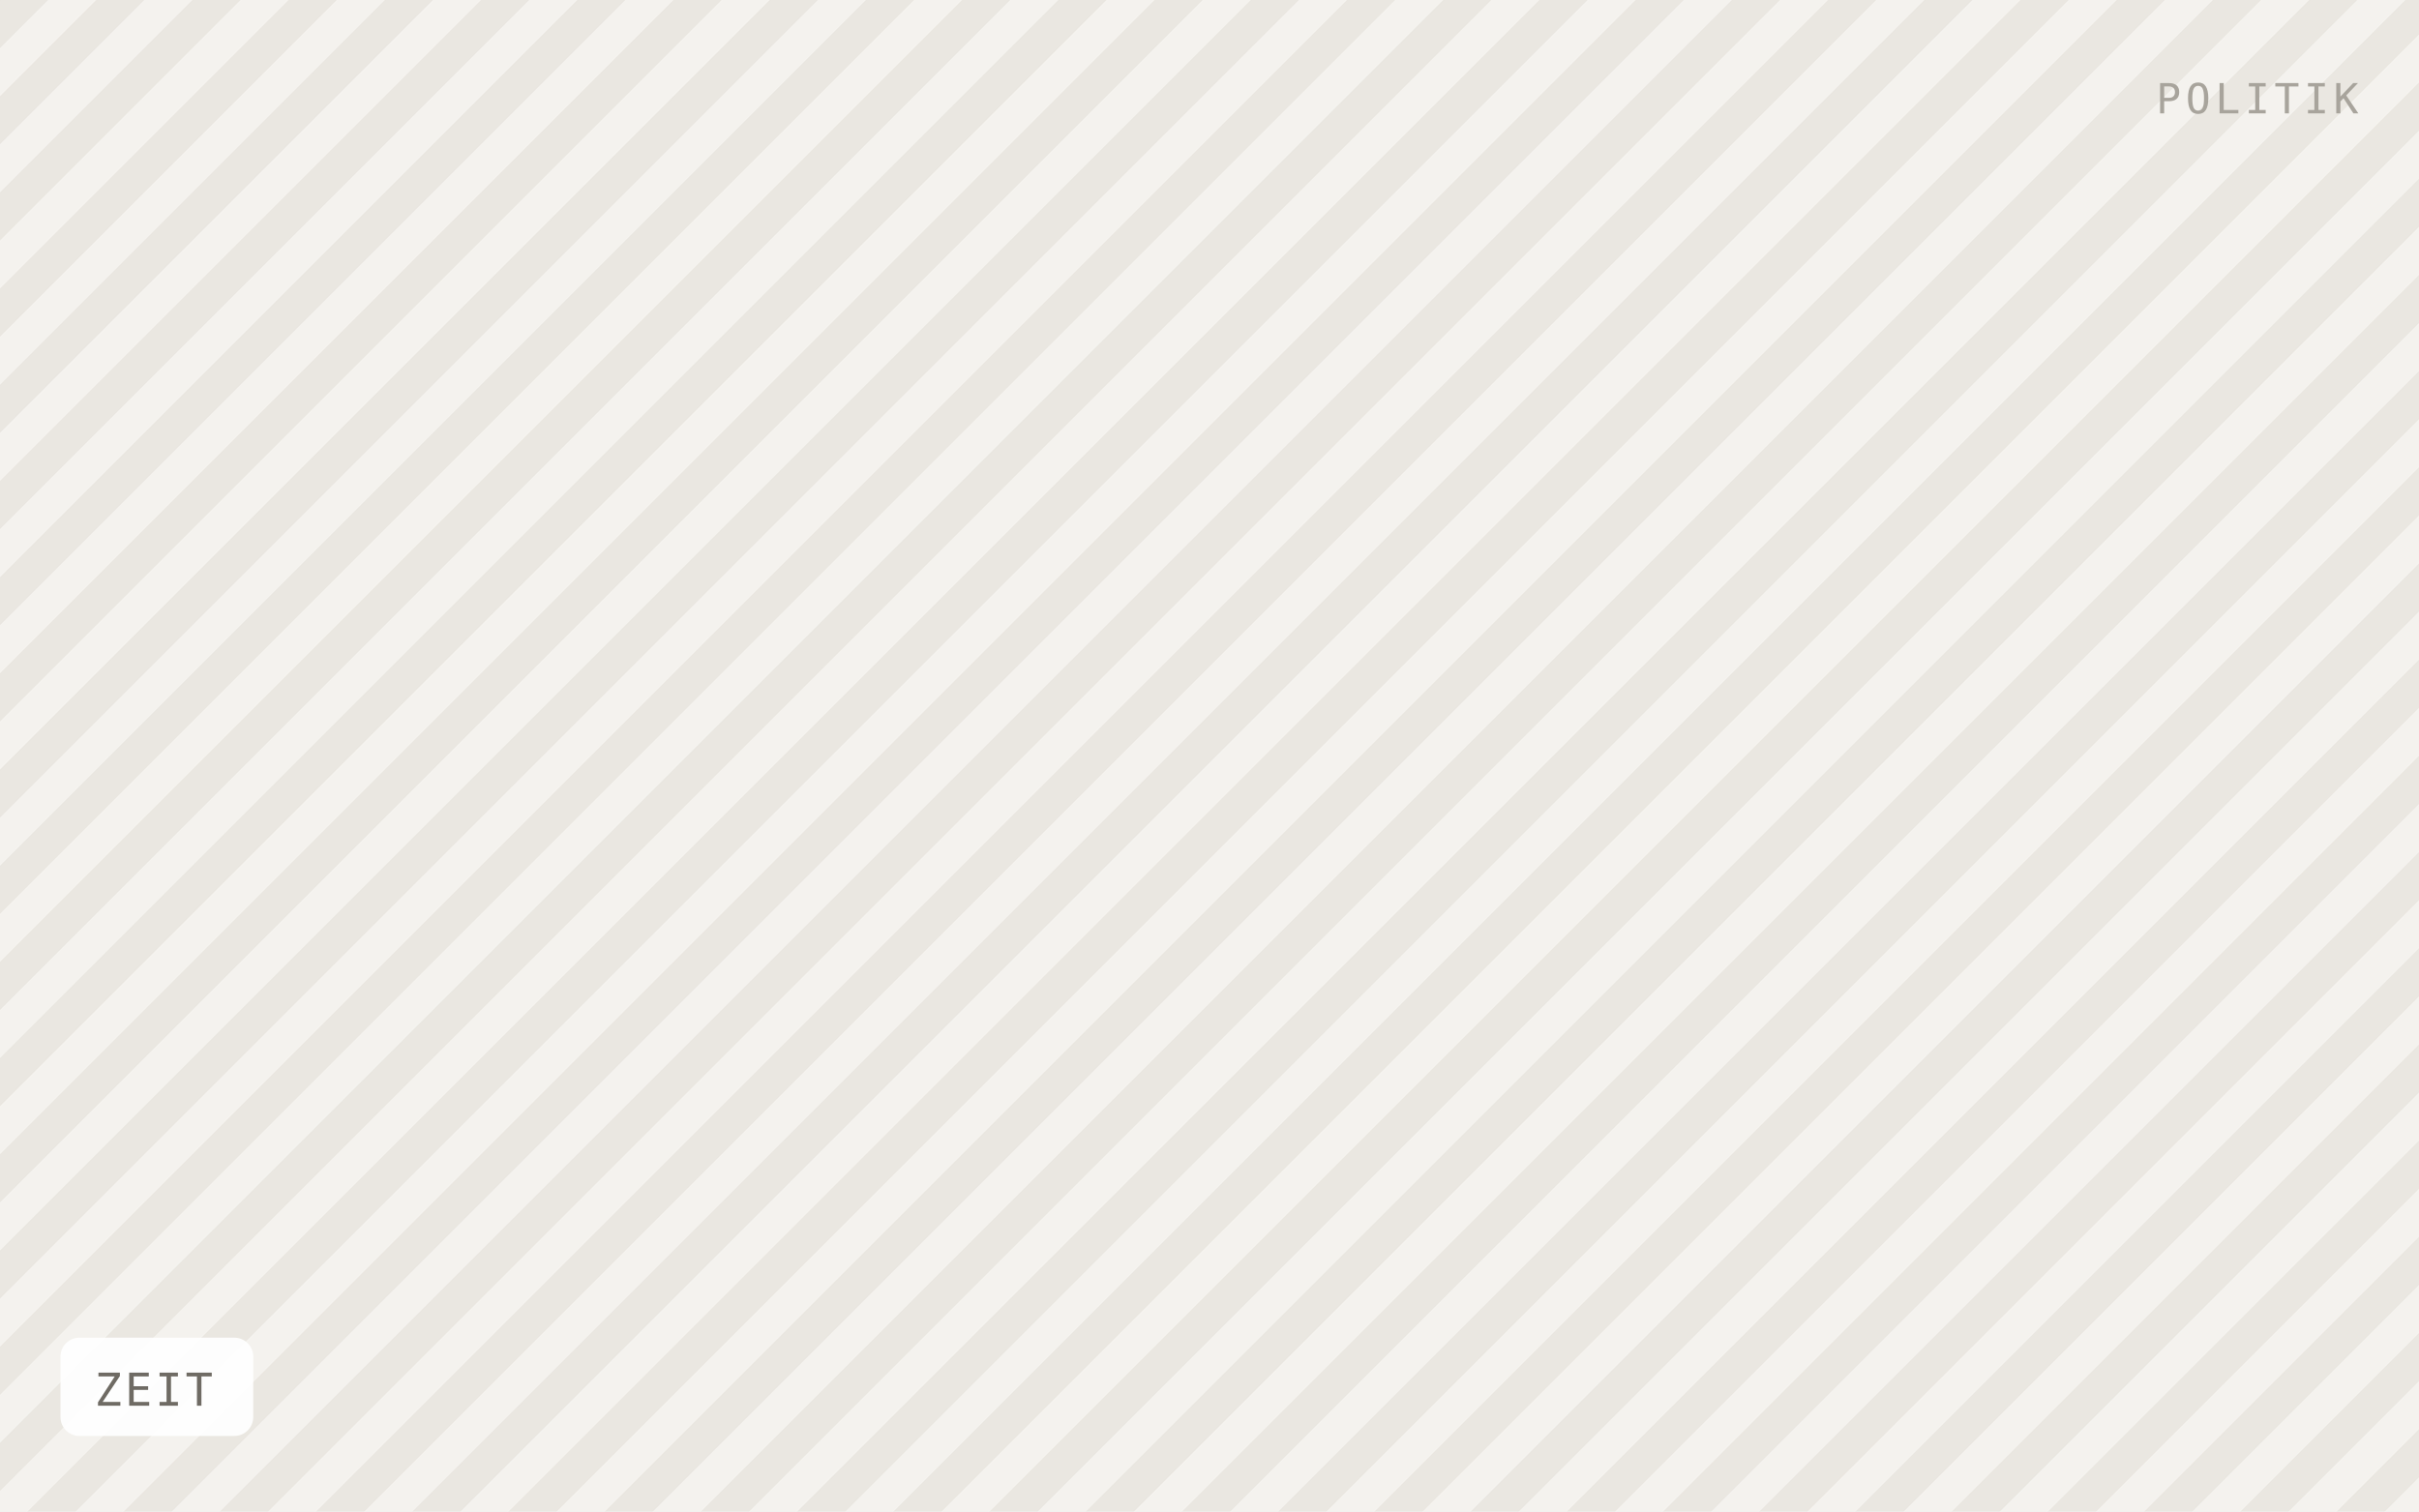
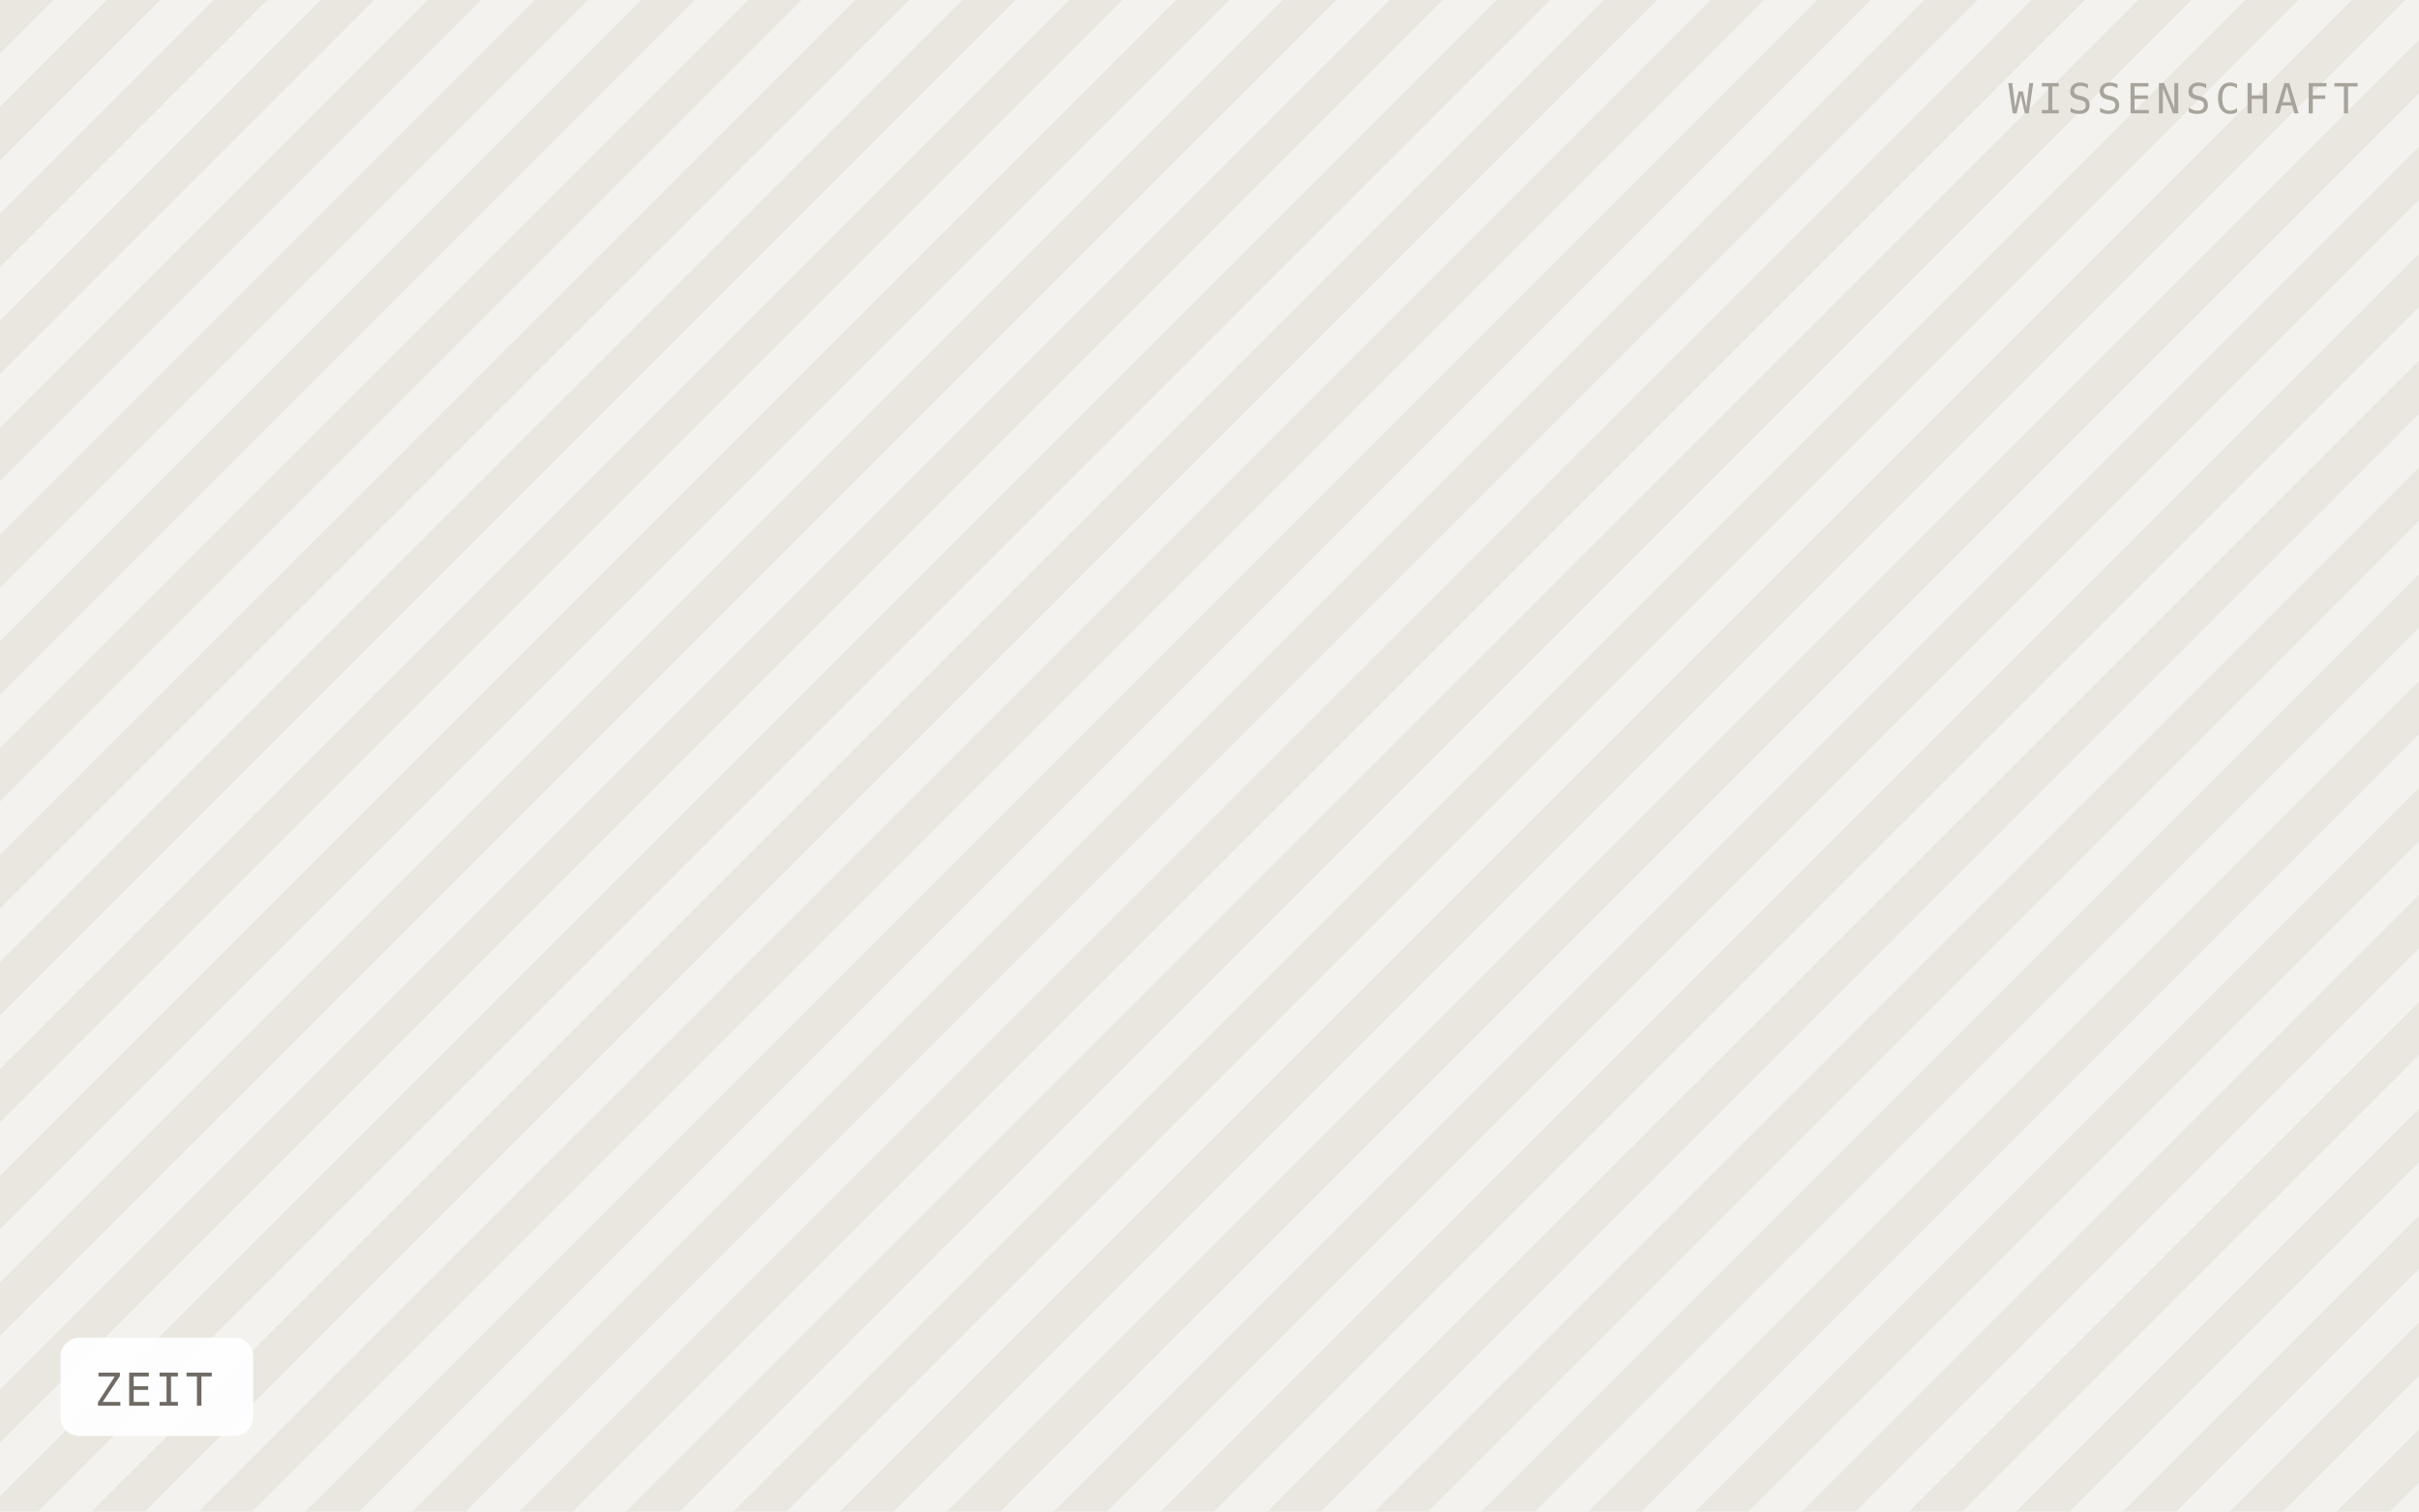
<svg xmlns="http://www.w3.org/2000/svg" viewBox="0 0 640 400" width="640" height="400" role="img" aria-label="ZEIT">
  <defs>
-     <pattern id="h" width="18" height="18" patternTransform="rotate(45)" patternUnits="userSpaceOnUse">
-       <rect width="18" height="18" fill="#f4f2ee" />
-       <rect width="9" height="18" fill="#eae7e1" />
+     <pattern id="h" width="20" height="20" patternTransform="rotate(45)" patternUnits="userSpaceOnUse">
+       <rect width="20" height="20" fill="#f4f2ee" />
+       <rect width="10" height="20" fill="#eae7e1" />
    </pattern>
  </defs>
  <rect width="640" height="400" fill="url(#h)" />
  <rect x="16" y="354" width="51" height="26" rx="5" fill="#ffffff" fill-opacity="0.92" />
  <text x="25" y="372" font-family="IBM Plex Mono, Menlo, monospace" font-size="12" letter-spacing="0.8" fill="#6f6b64">ZEIT</text>
-   <text x="624" y="30" text-anchor="end" font-family="IBM Plex Mono, Menlo, monospace" font-size="11" letter-spacing="1.2" fill="#a8a49c">POLITIK</text>
+   <text x="624" y="30" text-anchor="end" font-family="IBM Plex Mono, Menlo, monospace" font-size="11" letter-spacing="1.2" fill="#a8a49c">WISSENSCHAFT</text>
</svg>
